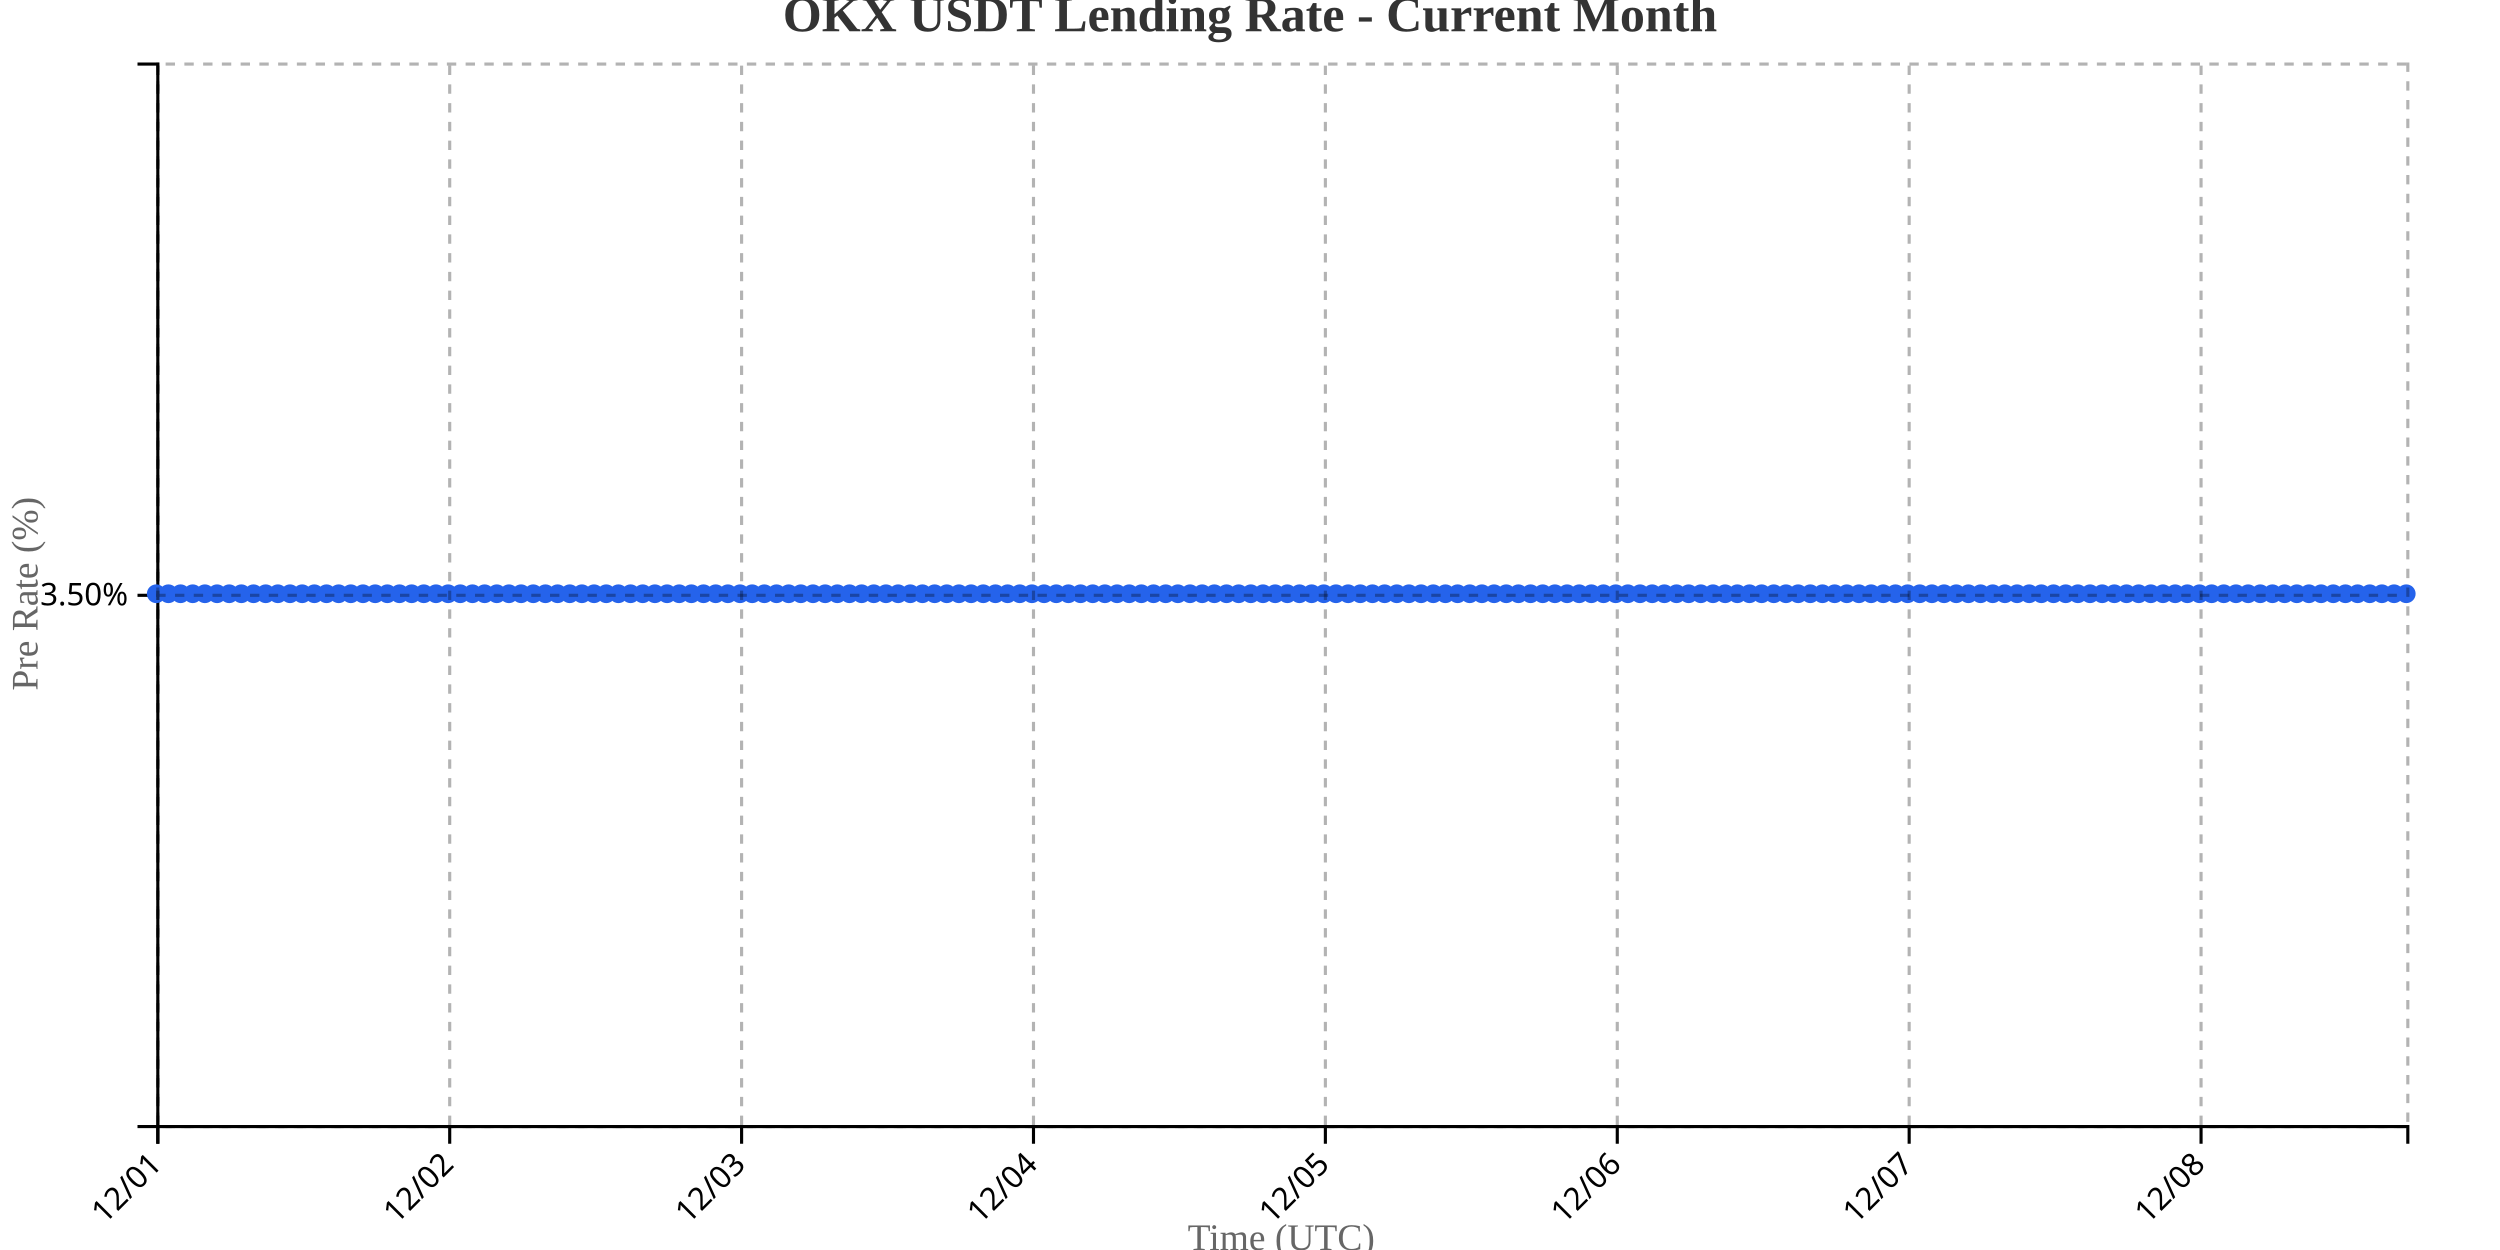
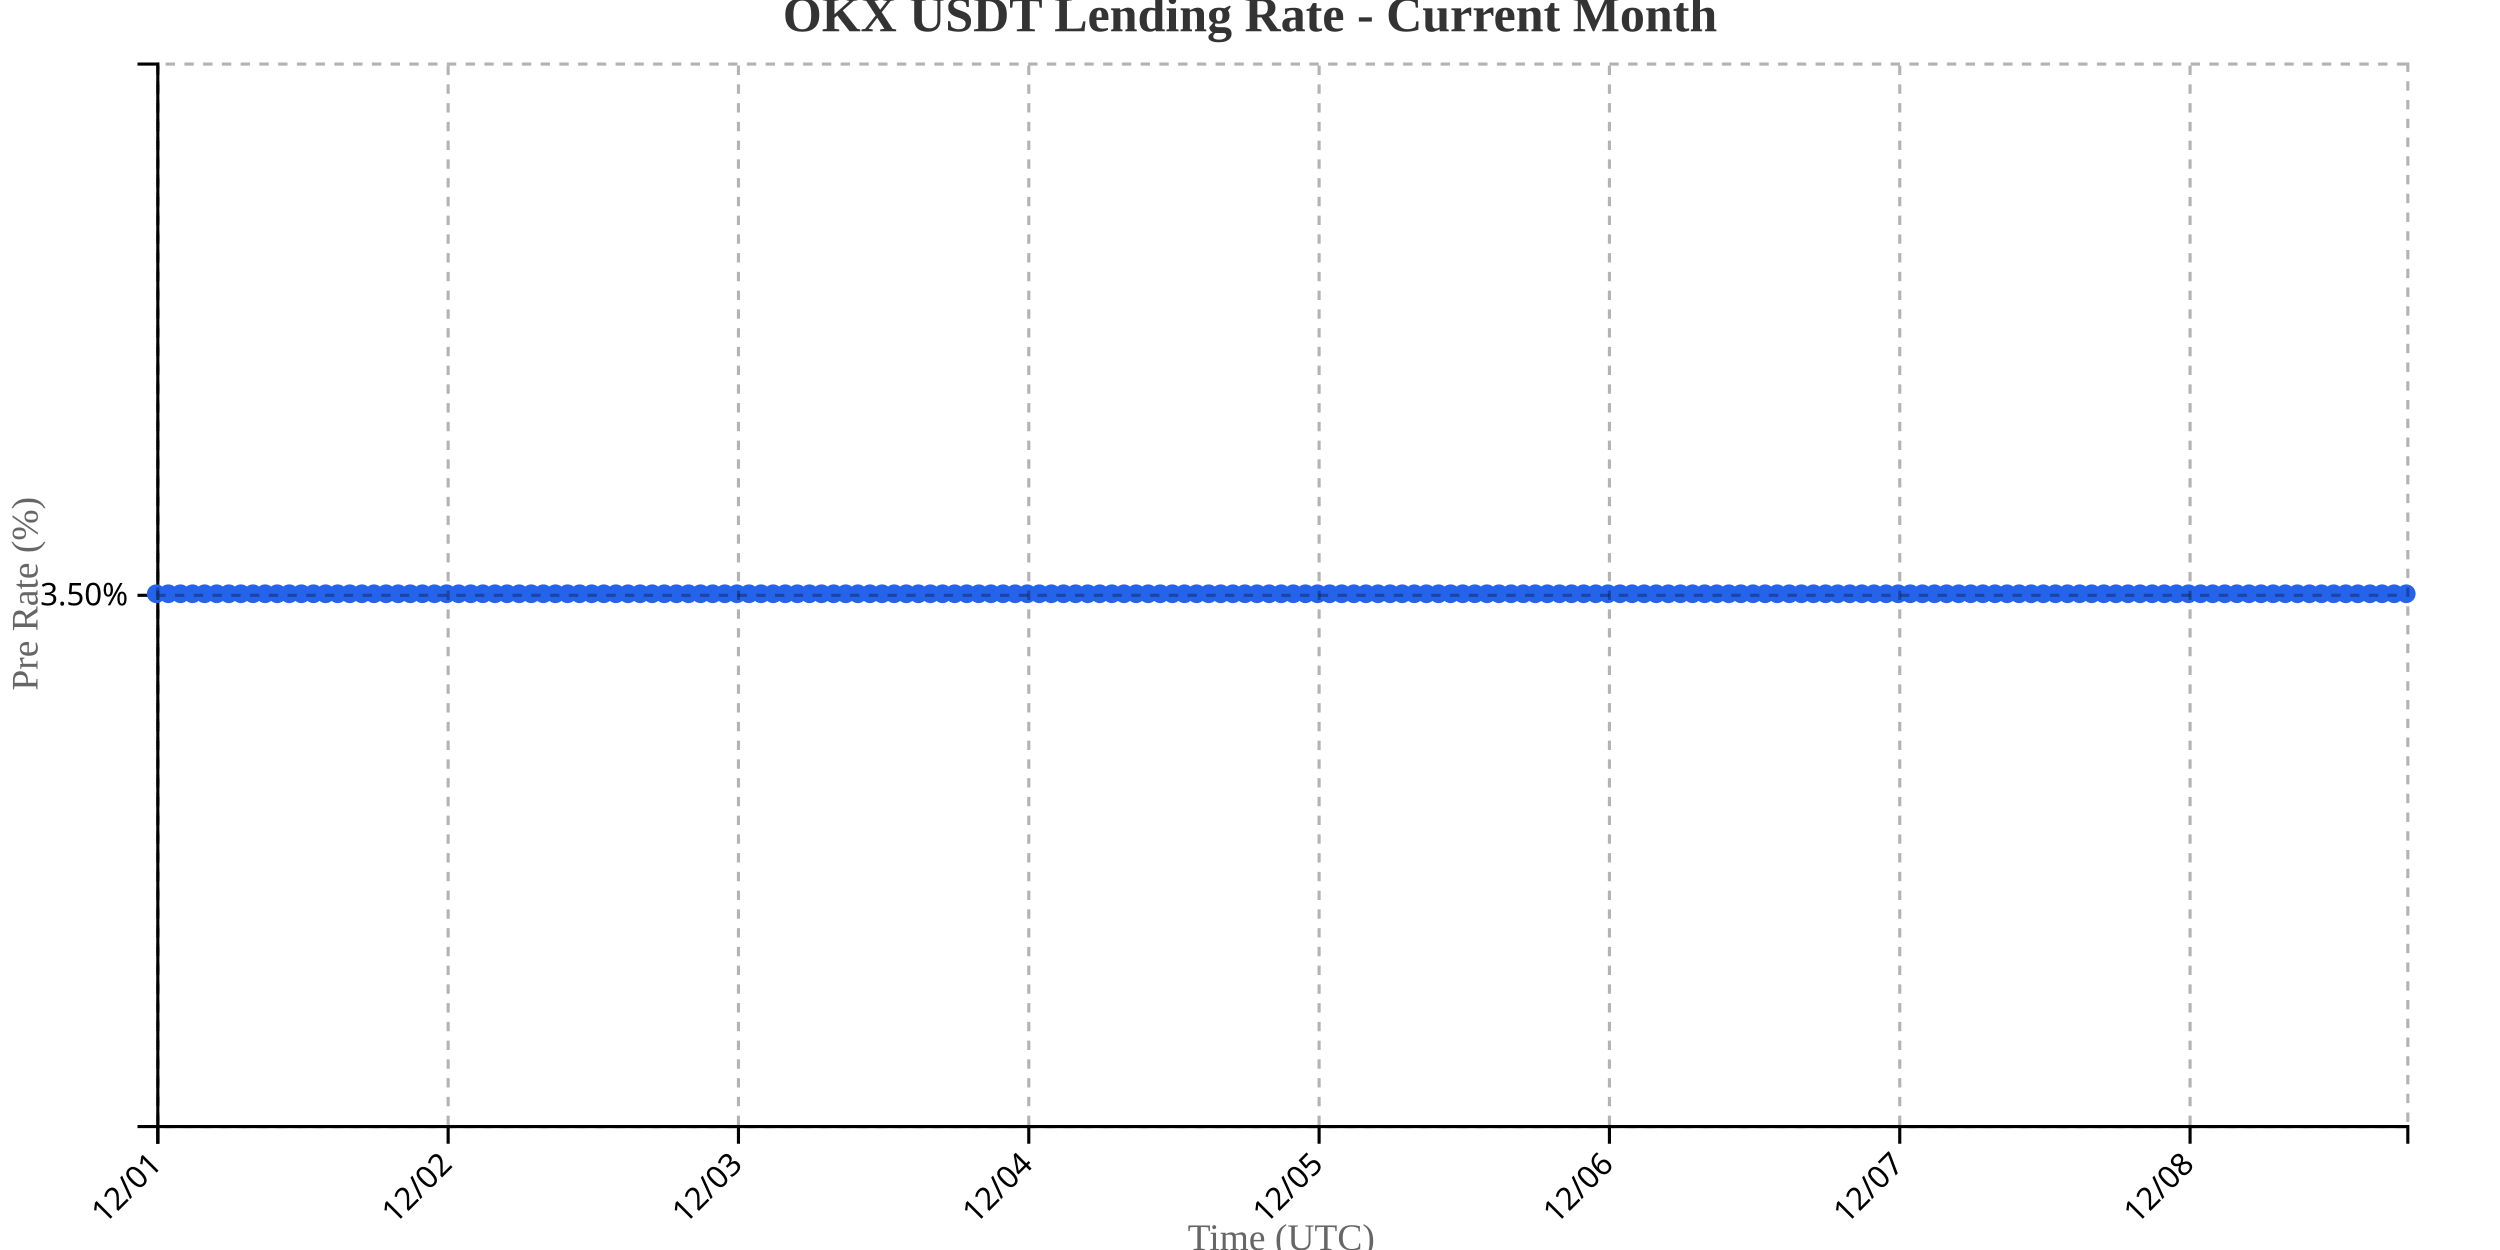
<svg xmlns="http://www.w3.org/2000/svg" width="800" height="400">
  <g transform="translate(50,20)">
    <g transform="translate(0,340)" fill="none" font-size="10" font-family="sans-serif" text-anchor="middle">
      <path class="domain" stroke="currentColor" d="M0.5,6V0.5H720.5V6" />
      <g class="tick" opacity="1" transform="translate(0.5,0)">
        <line stroke="currentColor" y2="6" />
        <text fill="currentColor" y="9" dy=".15em" style="text-anchor: end;" dx="-.8em" transform="rotate(-45)">12/01</text>
      </g>
-       <g class="tick" opacity="1" transform="translate(93.90541,0)">
+       <g class="tick" opacity="1" transform="translate(93.40323,0)">
        <line stroke="currentColor" y2="6" />
        <text fill="currentColor" y="9" dy=".15em" style="text-anchor: end;" dx="-.8em" transform="rotate(-45)">12/02</text>
      </g>
-       <g class="tick" opacity="1" transform="translate(187.3108,0)">
+       <g class="tick" opacity="1" transform="translate(186.3065,0)">
        <line stroke="currentColor" y2="6" />
        <text fill="currentColor" y="9" dy=".15em" style="text-anchor: end;" dx="-.8em" transform="rotate(-45)">12/03</text>
      </g>
-       <g class="tick" opacity="1" transform="translate(280.7162,0)">
+       <g class="tick" opacity="1" transform="translate(279.2097,0)">
        <line stroke="currentColor" y2="6" />
        <text fill="currentColor" y="9" dy=".15em" style="text-anchor: end;" dx="-.8em" transform="rotate(-45)">12/04</text>
      </g>
-       <g class="tick" opacity="1" transform="translate(374.1216,0)">
+       <g class="tick" opacity="1" transform="translate(372.1129,0)">
        <line stroke="currentColor" y2="6" />
        <text fill="currentColor" y="9" dy=".15em" style="text-anchor: end;" dx="-.8em" transform="rotate(-45)">12/05</text>
      </g>
-       <g class="tick" opacity="1" transform="translate(467.527,0)">
+       <g class="tick" opacity="1" transform="translate(465.0161,0)">
        <line stroke="currentColor" y2="6" />
        <text fill="currentColor" y="9" dy=".15em" style="text-anchor: end;" dx="-.8em" transform="rotate(-45)">12/06</text>
      </g>
-       <g class="tick" opacity="1" transform="translate(560.9324,0)">
+       <g class="tick" opacity="1" transform="translate(557.9194,0)">
        <line stroke="currentColor" y2="6" />
        <text fill="currentColor" y="9" dy=".15em" style="text-anchor: end;" dx="-.8em" transform="rotate(-45)">12/07</text>
      </g>
-       <g class="tick" opacity="1" transform="translate(654.3378,0)">
+       <g class="tick" opacity="1" transform="translate(650.8226,0)">
        <line stroke="currentColor" y2="6" />
        <text fill="currentColor" y="9" dy=".15em" style="text-anchor: end;" dx="-.8em" transform="rotate(-45)">12/08</text>
      </g>
    </g>
    <g fill="none" font-size="10" font-family="sans-serif" text-anchor="end">
      <path class="domain" stroke="currentColor" d="M-6,340.5H0.5V0.5H-6" />
      <g class="tick" opacity="1" transform="translate(0,170.5)">
        <line stroke="currentColor" x2="-6" />
        <text fill="currentColor" x="-9" dy="0.32em">3.50%</text>
      </g>
    </g>
    <text transform="rotate(-90)" y="-50" x="-170" dy="1em" style="text-anchor: middle; font-size: 12px; fill: #666;">Pre Rate (%)</text>
    <text transform="translate(360, 380)" style="text-anchor: middle; font-size: 12px; fill: #666;">Time (UTC)</text>
-     <path fill="none" stroke="#2563eb" stroke-width="2" d="M0,170C1.297,170,2.595,170,3.892,170C5.189,170,6.486,170,7.784,170C9.081,170,10.378,170,11.676,170C12.973,170,14.27,170,15.568,170C16.865,170,18.162,170,19.459,170C20.757,170,22.054,170,23.351,170C24.649,170,25.946,170,27.243,170C28.541,170,29.838,170,31.135,170C32.432,170,33.73,170,35.027,170C36.324,170,37.622,170,38.919,170C40.216,170,41.514,170,42.811,170C44.108,170,45.405,170,46.703,170C48,170,49.297,170,50.595,170C51.892,170,53.189,170,54.486,170C55.784,170,57.081,170,58.378,170C59.676,170,60.973,170,62.27,170C63.568,170,64.865,170,66.162,170C67.459,170,68.757,170,70.054,170C71.351,170,72.649,170,73.946,170C75.243,170,76.541,170,77.838,170C79.135,170,80.432,170,81.73,170C83.027,170,84.324,170,85.622,170C86.919,170,88.216,170,89.514,170C90.811,170,92.108,170,93.405,170C94.703,170,96,170,97.297,170C98.595,170,99.892,170,101.189,170C102.486,170,103.784,170,105.081,170C106.378,170,107.676,170,108.973,170C110.27,170,111.568,170,112.865,170C114.162,170,115.459,170,116.757,170C118.054,170,119.351,170,120.649,170C121.946,170,123.243,170,124.541,170C125.838,170,127.135,170,128.432,170C129.73,170,131.027,170,132.324,170C133.622,170,134.919,170,136.216,170C137.514,170,138.811,170,140.108,170C141.405,170,142.703,170,144,170C145.297,170,146.595,170,147.892,170C149.189,170,150.486,170,151.784,170C153.081,170,154.378,170,155.676,170C156.973,170,158.27,170,159.568,170C160.865,170,162.162,170,163.459,170C164.757,170,166.054,170,167.351,170C168.649,170,169.946,170,171.243,170C172.541,170,173.838,170,175.135,170C176.432,170,177.73,170,179.027,170C180.324,170,181.622,170,182.919,170C184.216,170,185.514,170,186.811,170C188.108,170,189.405,170,190.703,170C192,170,193.297,170,194.595,170C195.892,170,197.189,170,198.486,170C199.784,170,201.081,170,202.378,170C203.676,170,204.973,170,206.27,170C207.568,170,208.865,170,210.162,170C211.459,170,212.757,170,214.054,170C215.351,170,216.649,170,217.946,170C219.243,170,220.541,170,221.838,170C223.135,170,224.432,170,225.73,170C227.027,170,228.324,170,229.622,170C230.919,170,232.216,170,233.514,170C234.811,170,236.108,170,237.405,170C238.703,170,240,170,241.297,170C242.595,170,243.892,170,245.189,170C246.486,170,247.784,170,249.081,170C250.378,170,251.676,170,252.973,170C254.27,170,255.568,170,256.865,170C258.162,170,259.459,170,260.757,170C262.054,170,263.351,170,264.649,170C265.946,170,267.243,170,268.541,170C269.838,170,271.135,170,272.432,170C273.73,170,275.027,170,276.324,170C277.622,170,278.919,170,280.216,170C281.514,170,282.811,170,284.108,170C285.405,170,286.703,170,288,170C289.297,170,290.595,170,291.892,170C293.189,170,294.486,170,295.784,170C297.081,170,298.378,170,299.676,170C300.973,170,302.27,170,303.568,170C304.865,170,306.162,170,307.459,170C308.757,170,310.054,170,311.351,170C312.649,170,313.946,170,315.243,170C316.541,170,317.838,170,319.135,170C320.432,170,321.73,170,323.027,170C324.324,170,325.622,170,326.919,170C328.216,170,329.514,170,330.811,170C332.108,170,333.405,170,334.703,170C336,170,337.297,170,338.595,170C339.892,170,341.189,170,342.486,170C343.784,170,345.081,170,346.378,170C347.676,170,348.973,170,350.27,170C351.568,170,352.865,170,354.162,170C355.459,170,356.757,170,358.054,170C359.351,170,360.649,170,361.946,170C363.243,170,364.541,170,365.838,170C367.135,170,368.432,170,369.73,170C371.027,170,372.324,170,373.622,170C374.919,170,376.216,170,377.514,170C378.811,170,380.108,170,381.405,170C382.703,170,384,170,385.297,170C386.595,170,387.892,170,389.189,170C390.486,170,391.784,170,393.081,170C394.378,170,395.676,170,396.973,170C398.27,170,399.568,170,400.865,170C402.162,170,403.459,170,404.757,170C406.054,170,407.351,170,408.649,170C409.946,170,411.243,170,412.541,170C413.838,170,415.135,170,416.432,170C417.73,170,419.027,170,420.324,170C421.622,170,422.919,170,424.216,170C425.514,170,426.811,170,428.108,170C429.405,170,430.703,170,432,170C433.297,170,434.595,170,435.892,170C437.189,170,438.486,170,439.784,170C441.081,170,442.378,170,443.676,170C444.973,170,446.27,170,447.568,170C448.865,170,450.162,170,451.459,170C452.757,170,454.054,170,455.351,170C456.649,170,457.946,170,459.243,170C460.541,170,461.838,170,463.135,170C464.432,170,465.73,170,467.027,170C468.324,170,469.622,170,470.919,170C472.216,170,473.514,170,474.811,170C476.108,170,477.405,170,478.703,170C480,170,481.297,170,482.595,170C483.892,170,485.189,170,486.486,170C487.784,170,489.081,170,490.378,170C491.676,170,492.973,170,494.27,170C495.568,170,496.865,170,498.162,170C499.459,170,500.757,170,502.054,170C503.351,170,504.649,170,505.946,170C507.243,170,508.541,170,509.838,170C511.135,170,512.432,170,513.73,170C515.027,170,516.324,170,517.622,170C518.919,170,520.216,170,521.514,170C522.811,170,524.108,170,525.405,170C526.703,170,528,170,529.297,170C530.595,170,531.892,170,533.189,170C534.486,170,535.784,170,537.081,170C538.378,170,539.676,170,540.973,170C542.27,170,543.568,170,544.865,170C546.162,170,547.459,170,548.757,170C550.054,170,551.351,170,552.649,170C553.946,170,555.243,170,556.541,170C557.838,170,559.135,170,560.432,170C561.73,170,563.027,170,564.324,170C565.622,170,566.919,170,568.216,170C569.514,170,570.811,170,572.108,170C573.405,170,574.703,170,576,170C577.297,170,578.595,170,579.892,170C581.189,170,582.486,170,583.784,170C585.081,170,586.378,170,587.676,170C588.973,170,590.27,170,591.568,170C592.865,170,594.162,170,595.459,170C596.757,170,598.054,170,599.351,170C600.649,170,601.946,170,603.243,170C604.541,170,605.838,170,607.135,170C608.432,170,609.73,170,611.027,170C612.324,170,613.622,170,614.919,170C616.216,170,617.514,170,618.811,170C620.108,170,621.405,170,622.703,170C624,170,625.297,170,626.595,170C627.892,170,629.189,170,630.486,170C631.784,170,633.081,170,634.378,170C635.676,170,636.973,170,638.27,170C639.568,170,640.865,170,642.162,170C643.459,170,644.757,170,646.054,170C647.351,170,648.649,170,649.946,170C651.243,170,652.541,170,653.838,170C655.135,170,656.432,170,657.73,170C659.027,170,660.324,170,661.622,170C662.919,170,664.216,170,665.514,170C666.811,170,668.108,170,669.405,170C670.703,170,672,170,673.297,170C674.595,170,675.892,170,677.189,170C678.486,170,679.784,170,681.081,170C682.378,170,683.676,170,684.973,170C686.27,170,687.568,170,688.865,170C690.162,170,691.459,170,692.757,170C694.054,170,695.351,170,696.649,170C697.946,170,699.243,170,700.541,170C701.838,170,703.135,170,704.432,170C705.73,170,707.027,170,708.324,170C709.622,170,710.919,170,712.216,170C713.514,170,714.811,170,716.108,170C717.405,170,718.703,170,720,170" />
+     <path fill="none" stroke="#2563eb" stroke-width="2" d="M0,170C1.29,170,2.581,170,3.871,170C5.161,170,6.452,170,7.742,170C9.032,170,10.323,170,11.613,170C12.903,170,14.194,170,15.484,170C16.774,170,18.065,170,19.355,170C20.645,170,21.935,170,23.226,170C24.516,170,25.806,170,27.097,170C28.387,170,29.677,170,30.968,170C32.258,170,33.548,170,34.839,170C36.129,170,37.419,170,38.71,170C40,170,41.29,170,42.581,170C43.871,170,45.161,170,46.452,170C47.742,170,49.032,170,50.323,170C51.613,170,52.903,170,54.194,170C55.484,170,56.774,170,58.065,170C59.355,170,60.645,170,61.935,170C63.226,170,64.516,170,65.806,170C67.097,170,68.387,170,69.677,170C70.968,170,72.258,170,73.548,170C74.839,170,76.129,170,77.419,170C78.71,170,80,170,81.29,170C82.581,170,83.871,170,85.161,170C86.452,170,87.742,170,89.032,170C90.323,170,91.613,170,92.903,170C94.194,170,95.484,170,96.774,170C98.065,170,99.355,170,100.645,170C101.935,170,103.226,170,104.516,170C105.806,170,107.097,170,108.387,170C109.677,170,110.968,170,112.258,170C113.548,170,114.839,170,116.129,170C117.419,170,118.71,170,120,170C121.29,170,122.581,170,123.871,170C125.161,170,126.452,170,127.742,170C129.032,170,130.323,170,131.613,170C132.903,170,134.194,170,135.484,170C136.774,170,138.065,170,139.355,170C140.645,170,141.935,170,143.226,170C144.516,170,145.806,170,147.097,170C148.387,170,149.677,170,150.968,170C152.258,170,153.548,170,154.839,170C156.129,170,157.419,170,158.71,170C160,170,161.29,170,162.581,170C163.871,170,165.161,170,166.452,170C167.742,170,169.032,170,170.323,170C171.613,170,172.903,170,174.194,170C175.484,170,176.774,170,178.065,170C179.355,170,180.645,170,181.935,170C183.226,170,184.516,170,185.806,170C187.097,170,188.387,170,189.677,170C190.968,170,192.258,170,193.548,170C194.839,170,196.129,170,197.419,170C198.71,170,200,170,201.29,170C202.581,170,203.871,170,205.161,170C206.452,170,207.742,170,209.032,170C210.323,170,211.613,170,212.903,170C214.194,170,215.484,170,216.774,170C218.065,170,219.355,170,220.645,170C221.935,170,223.226,170,224.516,170C225.806,170,227.097,170,228.387,170C229.677,170,230.968,170,232.258,170C233.548,170,234.839,170,236.129,170C237.419,170,238.71,170,240,170C241.29,170,242.581,170,243.871,170C245.161,170,246.452,170,247.742,170C249.032,170,250.323,170,251.613,170C252.903,170,254.194,170,255.484,170C256.774,170,258.065,170,259.355,170C260.645,170,261.935,170,263.226,170C264.516,170,265.806,170,267.097,170C268.387,170,269.677,170,270.968,170C272.258,170,273.548,170,274.839,170C276.129,170,277.419,170,278.71,170C280,170,281.29,170,282.581,170C283.871,170,285.161,170,286.452,170C287.742,170,289.032,170,290.323,170C291.613,170,292.903,170,294.194,170C295.484,170,296.774,170,298.065,170C299.355,170,300.645,170,301.935,170C303.226,170,304.516,170,305.806,170C307.097,170,308.387,170,309.677,170C310.968,170,312.258,170,313.548,170C314.839,170,316.129,170,317.419,170C318.71,170,320,170,321.29,170C322.581,170,323.871,170,325.161,170C326.452,170,327.742,170,329.032,170C330.323,170,331.613,170,332.903,170C334.194,170,335.484,170,336.774,170C338.065,170,339.355,170,340.645,170C341.935,170,343.226,170,344.516,170C345.806,170,347.097,170,348.387,170C349.677,170,350.968,170,352.258,170C353.548,170,354.839,170,356.129,170C357.419,170,358.71,170,360,170C361.29,170,362.581,170,363.871,170C365.161,170,366.452,170,367.742,170C369.032,170,370.323,170,371.613,170C372.903,170,374.194,170,375.484,170C376.774,170,378.065,170,379.355,170C380.645,170,381.935,170,383.226,170C384.516,170,385.806,170,387.097,170C388.387,170,389.677,170,390.968,170C392.258,170,393.548,170,394.839,170C396.129,170,397.419,170,398.71,170C400,170,401.29,170,402.581,170C403.871,170,405.161,170,406.452,170C407.742,170,409.032,170,410.323,170C411.613,170,412.903,170,414.194,170C415.484,170,416.774,170,418.065,170C419.355,170,420.645,170,421.935,170C423.226,170,424.516,170,425.806,170C427.097,170,428.387,170,429.677,170C430.968,170,432.258,170,433.548,170C434.839,170,436.129,170,437.419,170C438.71,170,440,170,441.29,170C442.581,170,443.871,170,445.161,170C446.452,170,447.742,170,449.032,170C450.323,170,451.613,170,452.903,170C454.194,170,455.484,170,456.774,170C458.065,170,459.355,170,460.645,170C461.935,170,463.226,170,464.516,170C465.806,170,467.097,170,468.387,170C469.677,170,470.968,170,472.258,170C473.548,170,474.839,170,476.129,170C477.419,170,478.71,170,480,170C481.29,170,482.581,170,483.871,170C485.161,170,486.452,170,487.742,170C489.032,170,490.323,170,491.613,170C492.903,170,494.194,170,495.484,170C496.774,170,498.065,170,499.355,170C500.645,170,501.935,170,503.226,170C504.516,170,505.806,170,507.097,170C508.387,170,509.677,170,510.968,170C512.258,170,513.548,170,514.839,170C516.129,170,517.419,170,518.71,170C520,170,521.29,170,522.581,170C523.871,170,525.161,170,526.452,170C527.742,170,529.032,170,530.323,170C531.613,170,532.903,170,534.194,170C535.484,170,536.774,170,538.065,170C539.355,170,540.645,170,541.935,170C543.226,170,544.516,170,545.806,170C547.097,170,548.387,170,549.677,170C550.968,170,552.258,170,553.548,170C554.839,170,556.129,170,557.419,170C558.71,170,560,170,561.29,170C562.581,170,563.871,170,565.161,170C566.452,170,567.742,170,569.032,170C570.323,170,571.613,170,572.903,170C574.194,170,575.484,170,576.774,170C578.065,170,579.355,170,580.645,170C581.935,170,583.226,170,584.516,170C585.806,170,587.097,170,588.387,170C589.677,170,590.968,170,592.258,170C593.548,170,594.839,170,596.129,170C597.419,170,598.71,170,600,170C601.29,170,602.581,170,603.871,170C605.161,170,606.452,170,607.742,170C609.032,170,610.323,170,611.613,170C612.903,170,614.194,170,615.484,170C616.774,170,618.065,170,619.355,170C620.645,170,621.935,170,623.226,170C624.516,170,625.806,170,627.097,170C628.387,170,629.677,170,630.968,170C632.258,170,633.548,170,634.839,170C636.129,170,637.419,170,638.71,170C640,170,641.29,170,642.581,170C643.871,170,645.161,170,646.452,170C647.742,170,649.032,170,650.323,170C651.613,170,652.903,170,654.194,170C655.484,170,656.774,170,658.065,170C659.355,170,660.645,170,661.935,170C663.226,170,664.516,170,665.806,170C667.097,170,668.387,170,669.677,170C670.968,170,672.258,170,673.548,170C674.839,170,676.129,170,677.419,170C678.71,170,680,170,681.29,170C682.581,170,683.871,170,685.161,170C686.452,170,687.742,170,689.032,170C690.323,170,691.613,170,692.903,170C694.194,170,695.484,170,696.774,170C698.065,170,699.355,170,700.645,170C701.935,170,703.226,170,704.516,170C705.806,170,707.097,170,708.387,170C709.677,170,710.968,170,712.258,170C713.548,170,714.839,170,716.129,170C717.419,170,718.71,170,720,170" />
    <circle class="dot" cx="0" cy="170" r="3" fill="#2563eb" />
-     <circle class="dot" cx="3.892" cy="170" r="3" fill="#2563eb" />
-     <circle class="dot" cx="7.784" cy="170" r="3" fill="#2563eb" />
-     <circle class="dot" cx="11.676" cy="170" r="3" fill="#2563eb" />
-     <circle class="dot" cx="15.568" cy="170" r="3" fill="#2563eb" />
-     <circle class="dot" cx="19.459" cy="170" r="3" fill="#2563eb" />
-     <circle class="dot" cx="23.351" cy="170" r="3" fill="#2563eb" />
-     <circle class="dot" cx="27.243" cy="170" r="3" fill="#2563eb" />
-     <circle class="dot" cx="31.135" cy="170" r="3" fill="#2563eb" />
-     <circle class="dot" cx="35.027" cy="170" r="3" fill="#2563eb" />
-     <circle class="dot" cx="38.919" cy="170" r="3" fill="#2563eb" />
-     <circle class="dot" cx="42.811" cy="170" r="3" fill="#2563eb" />
-     <circle class="dot" cx="46.703" cy="170" r="3" fill="#2563eb" />
-     <circle class="dot" cx="50.595" cy="170" r="3" fill="#2563eb" />
-     <circle class="dot" cx="54.486" cy="170" r="3" fill="#2563eb" />
-     <circle class="dot" cx="58.378" cy="170" r="3" fill="#2563eb" />
-     <circle class="dot" cx="62.27" cy="170" r="3" fill="#2563eb" />
-     <circle class="dot" cx="66.162" cy="170" r="3" fill="#2563eb" />
-     <circle class="dot" cx="70.054" cy="170" r="3" fill="#2563eb" />
-     <circle class="dot" cx="73.946" cy="170" r="3" fill="#2563eb" />
-     <circle class="dot" cx="77.838" cy="170" r="3" fill="#2563eb" />
-     <circle class="dot" cx="81.73" cy="170" r="3" fill="#2563eb" />
-     <circle class="dot" cx="85.622" cy="170" r="3" fill="#2563eb" />
-     <circle class="dot" cx="89.514" cy="170" r="3" fill="#2563eb" />
-     <circle class="dot" cx="93.405" cy="170" r="3" fill="#2563eb" />
-     <circle class="dot" cx="97.297" cy="170" r="3" fill="#2563eb" />
-     <circle class="dot" cx="101.189" cy="170" r="3" fill="#2563eb" />
-     <circle class="dot" cx="105.081" cy="170" r="3" fill="#2563eb" />
-     <circle class="dot" cx="108.973" cy="170" r="3" fill="#2563eb" />
-     <circle class="dot" cx="112.865" cy="170" r="3" fill="#2563eb" />
-     <circle class="dot" cx="116.757" cy="170" r="3" fill="#2563eb" />
-     <circle class="dot" cx="120.649" cy="170" r="3" fill="#2563eb" />
-     <circle class="dot" cx="124.541" cy="170" r="3" fill="#2563eb" />
-     <circle class="dot" cx="128.432" cy="170" r="3" fill="#2563eb" />
-     <circle class="dot" cx="132.324" cy="170" r="3" fill="#2563eb" />
-     <circle class="dot" cx="136.216" cy="170" r="3" fill="#2563eb" />
-     <circle class="dot" cx="140.108" cy="170" r="3" fill="#2563eb" />
-     <circle class="dot" cx="144" cy="170" r="3" fill="#2563eb" />
-     <circle class="dot" cx="147.892" cy="170" r="3" fill="#2563eb" />
-     <circle class="dot" cx="151.784" cy="170" r="3" fill="#2563eb" />
-     <circle class="dot" cx="155.676" cy="170" r="3" fill="#2563eb" />
-     <circle class="dot" cx="159.568" cy="170" r="3" fill="#2563eb" />
-     <circle class="dot" cx="163.459" cy="170" r="3" fill="#2563eb" />
-     <circle class="dot" cx="167.351" cy="170" r="3" fill="#2563eb" />
-     <circle class="dot" cx="171.243" cy="170" r="3" fill="#2563eb" />
-     <circle class="dot" cx="175.135" cy="170" r="3" fill="#2563eb" />
-     <circle class="dot" cx="179.027" cy="170" r="3" fill="#2563eb" />
-     <circle class="dot" cx="182.919" cy="170" r="3" fill="#2563eb" />
-     <circle class="dot" cx="186.811" cy="170" r="3" fill="#2563eb" />
-     <circle class="dot" cx="190.703" cy="170" r="3" fill="#2563eb" />
-     <circle class="dot" cx="194.595" cy="170" r="3" fill="#2563eb" />
-     <circle class="dot" cx="198.486" cy="170" r="3" fill="#2563eb" />
-     <circle class="dot" cx="202.378" cy="170" r="3" fill="#2563eb" />
-     <circle class="dot" cx="206.27" cy="170" r="3" fill="#2563eb" />
-     <circle class="dot" cx="210.162" cy="170" r="3" fill="#2563eb" />
-     <circle class="dot" cx="214.054" cy="170" r="3" fill="#2563eb" />
-     <circle class="dot" cx="217.946" cy="170" r="3" fill="#2563eb" />
-     <circle class="dot" cx="221.838" cy="170" r="3" fill="#2563eb" />
-     <circle class="dot" cx="225.73" cy="170" r="3" fill="#2563eb" />
-     <circle class="dot" cx="229.622" cy="170" r="3" fill="#2563eb" />
-     <circle class="dot" cx="233.514" cy="170" r="3" fill="#2563eb" />
-     <circle class="dot" cx="237.405" cy="170" r="3" fill="#2563eb" />
-     <circle class="dot" cx="241.297" cy="170" r="3" fill="#2563eb" />
-     <circle class="dot" cx="245.189" cy="170" r="3" fill="#2563eb" />
-     <circle class="dot" cx="249.081" cy="170" r="3" fill="#2563eb" />
-     <circle class="dot" cx="252.973" cy="170" r="3" fill="#2563eb" />
-     <circle class="dot" cx="256.865" cy="170" r="3" fill="#2563eb" />
-     <circle class="dot" cx="260.757" cy="170" r="3" fill="#2563eb" />
-     <circle class="dot" cx="264.649" cy="170" r="3" fill="#2563eb" />
-     <circle class="dot" cx="268.541" cy="170" r="3" fill="#2563eb" />
-     <circle class="dot" cx="272.432" cy="170" r="3" fill="#2563eb" />
-     <circle class="dot" cx="276.324" cy="170" r="3" fill="#2563eb" />
-     <circle class="dot" cx="280.216" cy="170" r="3" fill="#2563eb" />
-     <circle class="dot" cx="284.108" cy="170" r="3" fill="#2563eb" />
-     <circle class="dot" cx="288" cy="170" r="3" fill="#2563eb" />
-     <circle class="dot" cx="291.892" cy="170" r="3" fill="#2563eb" />
-     <circle class="dot" cx="295.784" cy="170" r="3" fill="#2563eb" />
-     <circle class="dot" cx="299.676" cy="170" r="3" fill="#2563eb" />
-     <circle class="dot" cx="303.568" cy="170" r="3" fill="#2563eb" />
-     <circle class="dot" cx="307.459" cy="170" r="3" fill="#2563eb" />
-     <circle class="dot" cx="311.351" cy="170" r="3" fill="#2563eb" />
-     <circle class="dot" cx="315.243" cy="170" r="3" fill="#2563eb" />
-     <circle class="dot" cx="319.135" cy="170" r="3" fill="#2563eb" />
-     <circle class="dot" cx="323.027" cy="170" r="3" fill="#2563eb" />
-     <circle class="dot" cx="326.919" cy="170" r="3" fill="#2563eb" />
-     <circle class="dot" cx="330.811" cy="170" r="3" fill="#2563eb" />
-     <circle class="dot" cx="334.703" cy="170" r="3" fill="#2563eb" />
-     <circle class="dot" cx="338.595" cy="170" r="3" fill="#2563eb" />
-     <circle class="dot" cx="342.486" cy="170" r="3" fill="#2563eb" />
-     <circle class="dot" cx="346.378" cy="170" r="3" fill="#2563eb" />
-     <circle class="dot" cx="350.27" cy="170" r="3" fill="#2563eb" />
-     <circle class="dot" cx="354.162" cy="170" r="3" fill="#2563eb" />
-     <circle class="dot" cx="358.054" cy="170" r="3" fill="#2563eb" />
-     <circle class="dot" cx="361.946" cy="170" r="3" fill="#2563eb" />
-     <circle class="dot" cx="365.838" cy="170" r="3" fill="#2563eb" />
-     <circle class="dot" cx="369.73" cy="170" r="3" fill="#2563eb" />
-     <circle class="dot" cx="373.622" cy="170" r="3" fill="#2563eb" />
-     <circle class="dot" cx="377.514" cy="170" r="3" fill="#2563eb" />
-     <circle class="dot" cx="381.405" cy="170" r="3" fill="#2563eb" />
-     <circle class="dot" cx="385.297" cy="170" r="3" fill="#2563eb" />
-     <circle class="dot" cx="389.189" cy="170" r="3" fill="#2563eb" />
-     <circle class="dot" cx="393.081" cy="170" r="3" fill="#2563eb" />
-     <circle class="dot" cx="396.973" cy="170" r="3" fill="#2563eb" />
-     <circle class="dot" cx="400.865" cy="170" r="3" fill="#2563eb" />
-     <circle class="dot" cx="404.757" cy="170" r="3" fill="#2563eb" />
-     <circle class="dot" cx="408.649" cy="170" r="3" fill="#2563eb" />
-     <circle class="dot" cx="412.541" cy="170" r="3" fill="#2563eb" />
-     <circle class="dot" cx="416.432" cy="170" r="3" fill="#2563eb" />
-     <circle class="dot" cx="420.324" cy="170" r="3" fill="#2563eb" />
-     <circle class="dot" cx="424.216" cy="170" r="3" fill="#2563eb" />
-     <circle class="dot" cx="428.108" cy="170" r="3" fill="#2563eb" />
-     <circle class="dot" cx="432" cy="170" r="3" fill="#2563eb" />
-     <circle class="dot" cx="435.892" cy="170" r="3" fill="#2563eb" />
-     <circle class="dot" cx="439.784" cy="170" r="3" fill="#2563eb" />
-     <circle class="dot" cx="443.676" cy="170" r="3" fill="#2563eb" />
-     <circle class="dot" cx="447.568" cy="170" r="3" fill="#2563eb" />
-     <circle class="dot" cx="451.459" cy="170" r="3" fill="#2563eb" />
-     <circle class="dot" cx="455.351" cy="170" r="3" fill="#2563eb" />
-     <circle class="dot" cx="459.243" cy="170" r="3" fill="#2563eb" />
-     <circle class="dot" cx="463.135" cy="170" r="3" fill="#2563eb" />
-     <circle class="dot" cx="467.027" cy="170" r="3" fill="#2563eb" />
-     <circle class="dot" cx="470.919" cy="170" r="3" fill="#2563eb" />
-     <circle class="dot" cx="474.811" cy="170" r="3" fill="#2563eb" />
-     <circle class="dot" cx="478.703" cy="170" r="3" fill="#2563eb" />
-     <circle class="dot" cx="482.595" cy="170" r="3" fill="#2563eb" />
-     <circle class="dot" cx="486.486" cy="170" r="3" fill="#2563eb" />
-     <circle class="dot" cx="490.378" cy="170" r="3" fill="#2563eb" />
-     <circle class="dot" cx="494.27" cy="170" r="3" fill="#2563eb" />
-     <circle class="dot" cx="498.162" cy="170" r="3" fill="#2563eb" />
-     <circle class="dot" cx="502.054" cy="170" r="3" fill="#2563eb" />
-     <circle class="dot" cx="505.946" cy="170" r="3" fill="#2563eb" />
-     <circle class="dot" cx="509.838" cy="170" r="3" fill="#2563eb" />
-     <circle class="dot" cx="513.73" cy="170" r="3" fill="#2563eb" />
-     <circle class="dot" cx="517.622" cy="170" r="3" fill="#2563eb" />
-     <circle class="dot" cx="521.514" cy="170" r="3" fill="#2563eb" />
-     <circle class="dot" cx="525.405" cy="170" r="3" fill="#2563eb" />
-     <circle class="dot" cx="529.297" cy="170" r="3" fill="#2563eb" />
-     <circle class="dot" cx="533.189" cy="170" r="3" fill="#2563eb" />
-     <circle class="dot" cx="537.081" cy="170" r="3" fill="#2563eb" />
-     <circle class="dot" cx="540.973" cy="170" r="3" fill="#2563eb" />
-     <circle class="dot" cx="544.865" cy="170" r="3" fill="#2563eb" />
-     <circle class="dot" cx="548.757" cy="170" r="3" fill="#2563eb" />
-     <circle class="dot" cx="552.649" cy="170" r="3" fill="#2563eb" />
-     <circle class="dot" cx="556.541" cy="170" r="3" fill="#2563eb" />
-     <circle class="dot" cx="560.432" cy="170" r="3" fill="#2563eb" />
-     <circle class="dot" cx="564.324" cy="170" r="3" fill="#2563eb" />
-     <circle class="dot" cx="568.216" cy="170" r="3" fill="#2563eb" />
-     <circle class="dot" cx="572.108" cy="170" r="3" fill="#2563eb" />
-     <circle class="dot" cx="576" cy="170" r="3" fill="#2563eb" />
-     <circle class="dot" cx="579.892" cy="170" r="3" fill="#2563eb" />
-     <circle class="dot" cx="583.784" cy="170" r="3" fill="#2563eb" />
-     <circle class="dot" cx="587.676" cy="170" r="3" fill="#2563eb" />
-     <circle class="dot" cx="591.568" cy="170" r="3" fill="#2563eb" />
-     <circle class="dot" cx="595.459" cy="170" r="3" fill="#2563eb" />
-     <circle class="dot" cx="599.351" cy="170" r="3" fill="#2563eb" />
-     <circle class="dot" cx="603.243" cy="170" r="3" fill="#2563eb" />
-     <circle class="dot" cx="607.135" cy="170" r="3" fill="#2563eb" />
-     <circle class="dot" cx="611.027" cy="170" r="3" fill="#2563eb" />
-     <circle class="dot" cx="614.919" cy="170" r="3" fill="#2563eb" />
-     <circle class="dot" cx="618.811" cy="170" r="3" fill="#2563eb" />
-     <circle class="dot" cx="622.703" cy="170" r="3" fill="#2563eb" />
-     <circle class="dot" cx="626.595" cy="170" r="3" fill="#2563eb" />
-     <circle class="dot" cx="630.486" cy="170" r="3" fill="#2563eb" />
-     <circle class="dot" cx="634.378" cy="170" r="3" fill="#2563eb" />
-     <circle class="dot" cx="638.27" cy="170" r="3" fill="#2563eb" />
-     <circle class="dot" cx="642.162" cy="170" r="3" fill="#2563eb" />
-     <circle class="dot" cx="646.054" cy="170" r="3" fill="#2563eb" />
-     <circle class="dot" cx="649.946" cy="170" r="3" fill="#2563eb" />
-     <circle class="dot" cx="653.838" cy="170" r="3" fill="#2563eb" />
-     <circle class="dot" cx="657.73" cy="170" r="3" fill="#2563eb" />
-     <circle class="dot" cx="661.622" cy="170" r="3" fill="#2563eb" />
-     <circle class="dot" cx="665.514" cy="170" r="3" fill="#2563eb" />
-     <circle class="dot" cx="669.405" cy="170" r="3" fill="#2563eb" />
-     <circle class="dot" cx="673.297" cy="170" r="3" fill="#2563eb" />
-     <circle class="dot" cx="677.189" cy="170" r="3" fill="#2563eb" />
-     <circle class="dot" cx="681.081" cy="170" r="3" fill="#2563eb" />
-     <circle class="dot" cx="684.973" cy="170" r="3" fill="#2563eb" />
-     <circle class="dot" cx="688.865" cy="170" r="3" fill="#2563eb" />
-     <circle class="dot" cx="692.757" cy="170" r="3" fill="#2563eb" />
-     <circle class="dot" cx="696.649" cy="170" r="3" fill="#2563eb" />
-     <circle class="dot" cx="700.541" cy="170" r="3" fill="#2563eb" />
-     <circle class="dot" cx="704.432" cy="170" r="3" fill="#2563eb" />
-     <circle class="dot" cx="708.324" cy="170" r="3" fill="#2563eb" />
-     <circle class="dot" cx="712.216" cy="170" r="3" fill="#2563eb" />
-     <circle class="dot" cx="716.108" cy="170" r="3" fill="#2563eb" />
+     <circle class="dot" cx="3.871" cy="170" r="3" fill="#2563eb" />
+     <circle class="dot" cx="7.742" cy="170" r="3" fill="#2563eb" />
+     <circle class="dot" cx="11.613" cy="170" r="3" fill="#2563eb" />
+     <circle class="dot" cx="15.484" cy="170" r="3" fill="#2563eb" />
+     <circle class="dot" cx="19.355" cy="170" r="3" fill="#2563eb" />
+     <circle class="dot" cx="23.226" cy="170" r="3" fill="#2563eb" />
+     <circle class="dot" cx="27.097" cy="170" r="3" fill="#2563eb" />
+     <circle class="dot" cx="30.968" cy="170" r="3" fill="#2563eb" />
+     <circle class="dot" cx="34.839" cy="170" r="3" fill="#2563eb" />
+     <circle class="dot" cx="38.71" cy="170" r="3" fill="#2563eb" />
+     <circle class="dot" cx="42.581" cy="170" r="3" fill="#2563eb" />
+     <circle class="dot" cx="46.452" cy="170" r="3" fill="#2563eb" />
+     <circle class="dot" cx="50.323" cy="170" r="3" fill="#2563eb" />
+     <circle class="dot" cx="54.194" cy="170" r="3" fill="#2563eb" />
+     <circle class="dot" cx="58.065" cy="170" r="3" fill="#2563eb" />
+     <circle class="dot" cx="61.935" cy="170" r="3" fill="#2563eb" />
+     <circle class="dot" cx="65.806" cy="170" r="3" fill="#2563eb" />
+     <circle class="dot" cx="69.677" cy="170" r="3" fill="#2563eb" />
+     <circle class="dot" cx="73.548" cy="170" r="3" fill="#2563eb" />
+     <circle class="dot" cx="77.419" cy="170" r="3" fill="#2563eb" />
+     <circle class="dot" cx="81.29" cy="170" r="3" fill="#2563eb" />
+     <circle class="dot" cx="85.161" cy="170" r="3" fill="#2563eb" />
+     <circle class="dot" cx="89.032" cy="170" r="3" fill="#2563eb" />
+     <circle class="dot" cx="92.903" cy="170" r="3" fill="#2563eb" />
+     <circle class="dot" cx="96.774" cy="170" r="3" fill="#2563eb" />
+     <circle class="dot" cx="100.645" cy="170" r="3" fill="#2563eb" />
+     <circle class="dot" cx="104.516" cy="170" r="3" fill="#2563eb" />
+     <circle class="dot" cx="108.387" cy="170" r="3" fill="#2563eb" />
+     <circle class="dot" cx="112.258" cy="170" r="3" fill="#2563eb" />
+     <circle class="dot" cx="116.129" cy="170" r="3" fill="#2563eb" />
+     <circle class="dot" cx="120" cy="170" r="3" fill="#2563eb" />
+     <circle class="dot" cx="123.871" cy="170" r="3" fill="#2563eb" />
+     <circle class="dot" cx="127.742" cy="170" r="3" fill="#2563eb" />
+     <circle class="dot" cx="131.613" cy="170" r="3" fill="#2563eb" />
+     <circle class="dot" cx="135.484" cy="170" r="3" fill="#2563eb" />
+     <circle class="dot" cx="139.355" cy="170" r="3" fill="#2563eb" />
+     <circle class="dot" cx="143.226" cy="170" r="3" fill="#2563eb" />
+     <circle class="dot" cx="147.097" cy="170" r="3" fill="#2563eb" />
+     <circle class="dot" cx="150.968" cy="170" r="3" fill="#2563eb" />
+     <circle class="dot" cx="154.839" cy="170" r="3" fill="#2563eb" />
+     <circle class="dot" cx="158.71" cy="170" r="3" fill="#2563eb" />
+     <circle class="dot" cx="162.581" cy="170" r="3" fill="#2563eb" />
+     <circle class="dot" cx="166.452" cy="170" r="3" fill="#2563eb" />
+     <circle class="dot" cx="170.323" cy="170" r="3" fill="#2563eb" />
+     <circle class="dot" cx="174.194" cy="170" r="3" fill="#2563eb" />
+     <circle class="dot" cx="178.065" cy="170" r="3" fill="#2563eb" />
+     <circle class="dot" cx="181.935" cy="170" r="3" fill="#2563eb" />
+     <circle class="dot" cx="185.806" cy="170" r="3" fill="#2563eb" />
+     <circle class="dot" cx="189.677" cy="170" r="3" fill="#2563eb" />
+     <circle class="dot" cx="193.548" cy="170" r="3" fill="#2563eb" />
+     <circle class="dot" cx="197.419" cy="170" r="3" fill="#2563eb" />
+     <circle class="dot" cx="201.29" cy="170" r="3" fill="#2563eb" />
+     <circle class="dot" cx="205.161" cy="170" r="3" fill="#2563eb" />
+     <circle class="dot" cx="209.032" cy="170" r="3" fill="#2563eb" />
+     <circle class="dot" cx="212.903" cy="170" r="3" fill="#2563eb" />
+     <circle class="dot" cx="216.774" cy="170" r="3" fill="#2563eb" />
+     <circle class="dot" cx="220.645" cy="170" r="3" fill="#2563eb" />
+     <circle class="dot" cx="224.516" cy="170" r="3" fill="#2563eb" />
+     <circle class="dot" cx="228.387" cy="170" r="3" fill="#2563eb" />
+     <circle class="dot" cx="232.258" cy="170" r="3" fill="#2563eb" />
+     <circle class="dot" cx="236.129" cy="170" r="3" fill="#2563eb" />
+     <circle class="dot" cx="240" cy="170" r="3" fill="#2563eb" />
+     <circle class="dot" cx="243.871" cy="170" r="3" fill="#2563eb" />
+     <circle class="dot" cx="247.742" cy="170" r="3" fill="#2563eb" />
+     <circle class="dot" cx="251.613" cy="170" r="3" fill="#2563eb" />
+     <circle class="dot" cx="255.484" cy="170" r="3" fill="#2563eb" />
+     <circle class="dot" cx="259.355" cy="170" r="3" fill="#2563eb" />
+     <circle class="dot" cx="263.226" cy="170" r="3" fill="#2563eb" />
+     <circle class="dot" cx="267.097" cy="170" r="3" fill="#2563eb" />
+     <circle class="dot" cx="270.968" cy="170" r="3" fill="#2563eb" />
+     <circle class="dot" cx="274.839" cy="170" r="3" fill="#2563eb" />
+     <circle class="dot" cx="278.71" cy="170" r="3" fill="#2563eb" />
+     <circle class="dot" cx="282.581" cy="170" r="3" fill="#2563eb" />
+     <circle class="dot" cx="286.452" cy="170" r="3" fill="#2563eb" />
+     <circle class="dot" cx="290.323" cy="170" r="3" fill="#2563eb" />
+     <circle class="dot" cx="294.194" cy="170" r="3" fill="#2563eb" />
+     <circle class="dot" cx="298.065" cy="170" r="3" fill="#2563eb" />
+     <circle class="dot" cx="301.935" cy="170" r="3" fill="#2563eb" />
+     <circle class="dot" cx="305.806" cy="170" r="3" fill="#2563eb" />
+     <circle class="dot" cx="309.677" cy="170" r="3" fill="#2563eb" />
+     <circle class="dot" cx="313.548" cy="170" r="3" fill="#2563eb" />
+     <circle class="dot" cx="317.419" cy="170" r="3" fill="#2563eb" />
+     <circle class="dot" cx="321.29" cy="170" r="3" fill="#2563eb" />
+     <circle class="dot" cx="325.161" cy="170" r="3" fill="#2563eb" />
+     <circle class="dot" cx="329.032" cy="170" r="3" fill="#2563eb" />
+     <circle class="dot" cx="332.903" cy="170" r="3" fill="#2563eb" />
+     <circle class="dot" cx="336.774" cy="170" r="3" fill="#2563eb" />
+     <circle class="dot" cx="340.645" cy="170" r="3" fill="#2563eb" />
+     <circle class="dot" cx="344.516" cy="170" r="3" fill="#2563eb" />
+     <circle class="dot" cx="348.387" cy="170" r="3" fill="#2563eb" />
+     <circle class="dot" cx="352.258" cy="170" r="3" fill="#2563eb" />
+     <circle class="dot" cx="356.129" cy="170" r="3" fill="#2563eb" />
+     <circle class="dot" cx="360" cy="170" r="3" fill="#2563eb" />
+     <circle class="dot" cx="363.871" cy="170" r="3" fill="#2563eb" />
+     <circle class="dot" cx="367.742" cy="170" r="3" fill="#2563eb" />
+     <circle class="dot" cx="371.613" cy="170" r="3" fill="#2563eb" />
+     <circle class="dot" cx="375.484" cy="170" r="3" fill="#2563eb" />
+     <circle class="dot" cx="379.355" cy="170" r="3" fill="#2563eb" />
+     <circle class="dot" cx="383.226" cy="170" r="3" fill="#2563eb" />
+     <circle class="dot" cx="387.097" cy="170" r="3" fill="#2563eb" />
+     <circle class="dot" cx="390.968" cy="170" r="3" fill="#2563eb" />
+     <circle class="dot" cx="394.839" cy="170" r="3" fill="#2563eb" />
+     <circle class="dot" cx="398.71" cy="170" r="3" fill="#2563eb" />
+     <circle class="dot" cx="402.581" cy="170" r="3" fill="#2563eb" />
+     <circle class="dot" cx="406.452" cy="170" r="3" fill="#2563eb" />
+     <circle class="dot" cx="410.323" cy="170" r="3" fill="#2563eb" />
+     <circle class="dot" cx="414.194" cy="170" r="3" fill="#2563eb" />
+     <circle class="dot" cx="418.065" cy="170" r="3" fill="#2563eb" />
+     <circle class="dot" cx="421.935" cy="170" r="3" fill="#2563eb" />
+     <circle class="dot" cx="425.806" cy="170" r="3" fill="#2563eb" />
+     <circle class="dot" cx="429.677" cy="170" r="3" fill="#2563eb" />
+     <circle class="dot" cx="433.548" cy="170" r="3" fill="#2563eb" />
+     <circle class="dot" cx="437.419" cy="170" r="3" fill="#2563eb" />
+     <circle class="dot" cx="441.29" cy="170" r="3" fill="#2563eb" />
+     <circle class="dot" cx="445.161" cy="170" r="3" fill="#2563eb" />
+     <circle class="dot" cx="449.032" cy="170" r="3" fill="#2563eb" />
+     <circle class="dot" cx="452.903" cy="170" r="3" fill="#2563eb" />
+     <circle class="dot" cx="456.774" cy="170" r="3" fill="#2563eb" />
+     <circle class="dot" cx="460.645" cy="170" r="3" fill="#2563eb" />
+     <circle class="dot" cx="464.516" cy="170" r="3" fill="#2563eb" />
+     <circle class="dot" cx="468.387" cy="170" r="3" fill="#2563eb" />
+     <circle class="dot" cx="472.258" cy="170" r="3" fill="#2563eb" />
+     <circle class="dot" cx="476.129" cy="170" r="3" fill="#2563eb" />
+     <circle class="dot" cx="480" cy="170" r="3" fill="#2563eb" />
+     <circle class="dot" cx="483.871" cy="170" r="3" fill="#2563eb" />
+     <circle class="dot" cx="487.742" cy="170" r="3" fill="#2563eb" />
+     <circle class="dot" cx="491.613" cy="170" r="3" fill="#2563eb" />
+     <circle class="dot" cx="495.484" cy="170" r="3" fill="#2563eb" />
+     <circle class="dot" cx="499.355" cy="170" r="3" fill="#2563eb" />
+     <circle class="dot" cx="503.226" cy="170" r="3" fill="#2563eb" />
+     <circle class="dot" cx="507.097" cy="170" r="3" fill="#2563eb" />
+     <circle class="dot" cx="510.968" cy="170" r="3" fill="#2563eb" />
+     <circle class="dot" cx="514.839" cy="170" r="3" fill="#2563eb" />
+     <circle class="dot" cx="518.71" cy="170" r="3" fill="#2563eb" />
+     <circle class="dot" cx="522.581" cy="170" r="3" fill="#2563eb" />
+     <circle class="dot" cx="526.452" cy="170" r="3" fill="#2563eb" />
+     <circle class="dot" cx="530.323" cy="170" r="3" fill="#2563eb" />
+     <circle class="dot" cx="534.194" cy="170" r="3" fill="#2563eb" />
+     <circle class="dot" cx="538.065" cy="170" r="3" fill="#2563eb" />
+     <circle class="dot" cx="541.935" cy="170" r="3" fill="#2563eb" />
+     <circle class="dot" cx="545.806" cy="170" r="3" fill="#2563eb" />
+     <circle class="dot" cx="549.677" cy="170" r="3" fill="#2563eb" />
+     <circle class="dot" cx="553.548" cy="170" r="3" fill="#2563eb" />
+     <circle class="dot" cx="557.419" cy="170" r="3" fill="#2563eb" />
+     <circle class="dot" cx="561.29" cy="170" r="3" fill="#2563eb" />
+     <circle class="dot" cx="565.161" cy="170" r="3" fill="#2563eb" />
+     <circle class="dot" cx="569.032" cy="170" r="3" fill="#2563eb" />
+     <circle class="dot" cx="572.903" cy="170" r="3" fill="#2563eb" />
+     <circle class="dot" cx="576.774" cy="170" r="3" fill="#2563eb" />
+     <circle class="dot" cx="580.645" cy="170" r="3" fill="#2563eb" />
+     <circle class="dot" cx="584.516" cy="170" r="3" fill="#2563eb" />
+     <circle class="dot" cx="588.387" cy="170" r="3" fill="#2563eb" />
+     <circle class="dot" cx="592.258" cy="170" r="3" fill="#2563eb" />
+     <circle class="dot" cx="596.129" cy="170" r="3" fill="#2563eb" />
+     <circle class="dot" cx="600" cy="170" r="3" fill="#2563eb" />
+     <circle class="dot" cx="603.871" cy="170" r="3" fill="#2563eb" />
+     <circle class="dot" cx="607.742" cy="170" r="3" fill="#2563eb" />
+     <circle class="dot" cx="611.613" cy="170" r="3" fill="#2563eb" />
+     <circle class="dot" cx="615.484" cy="170" r="3" fill="#2563eb" />
+     <circle class="dot" cx="619.355" cy="170" r="3" fill="#2563eb" />
+     <circle class="dot" cx="623.226" cy="170" r="3" fill="#2563eb" />
+     <circle class="dot" cx="627.097" cy="170" r="3" fill="#2563eb" />
+     <circle class="dot" cx="630.968" cy="170" r="3" fill="#2563eb" />
+     <circle class="dot" cx="634.839" cy="170" r="3" fill="#2563eb" />
+     <circle class="dot" cx="638.71" cy="170" r="3" fill="#2563eb" />
+     <circle class="dot" cx="642.581" cy="170" r="3" fill="#2563eb" />
+     <circle class="dot" cx="646.452" cy="170" r="3" fill="#2563eb" />
+     <circle class="dot" cx="650.323" cy="170" r="3" fill="#2563eb" />
+     <circle class="dot" cx="654.194" cy="170" r="3" fill="#2563eb" />
+     <circle class="dot" cx="658.065" cy="170" r="3" fill="#2563eb" />
+     <circle class="dot" cx="661.935" cy="170" r="3" fill="#2563eb" />
+     <circle class="dot" cx="665.806" cy="170" r="3" fill="#2563eb" />
+     <circle class="dot" cx="669.677" cy="170" r="3" fill="#2563eb" />
+     <circle class="dot" cx="673.548" cy="170" r="3" fill="#2563eb" />
+     <circle class="dot" cx="677.419" cy="170" r="3" fill="#2563eb" />
+     <circle class="dot" cx="681.29" cy="170" r="3" fill="#2563eb" />
+     <circle class="dot" cx="685.161" cy="170" r="3" fill="#2563eb" />
+     <circle class="dot" cx="689.032" cy="170" r="3" fill="#2563eb" />
+     <circle class="dot" cx="692.903" cy="170" r="3" fill="#2563eb" />
+     <circle class="dot" cx="696.774" cy="170" r="3" fill="#2563eb" />
+     <circle class="dot" cx="700.645" cy="170" r="3" fill="#2563eb" />
+     <circle class="dot" cx="704.516" cy="170" r="3" fill="#2563eb" />
+     <circle class="dot" cx="708.387" cy="170" r="3" fill="#2563eb" />
+     <circle class="dot" cx="712.258" cy="170" r="3" fill="#2563eb" />
+     <circle class="dot" cx="716.129" cy="170" r="3" fill="#2563eb" />
    <circle class="dot" cx="720" cy="170" r="3" fill="#2563eb" />
    <g class="grid" transform="translate(0,340)" fill="none" font-size="10" font-family="sans-serif" text-anchor="middle" style="stroke-dasharray: 3,3; opacity: 0.3;">
      <path class="domain" stroke="currentColor" d="M0.5,-340V0.5H720.5V-340" />
      <g class="tick" opacity="1" transform="translate(0.5,0)">
        <line stroke="currentColor" y2="-340" />
        <text fill="currentColor" y="3" dy="0.71em" />
      </g>
-       <g class="tick" opacity="1" transform="translate(93.90541,0)">
-         <line stroke="currentColor" y2="-340" />
-         <text fill="currentColor" y="3" dy="0.71em" />
-       </g>
-       <g class="tick" opacity="1" transform="translate(187.3108,0)">
-         <line stroke="currentColor" y2="-340" />
-         <text fill="currentColor" y="3" dy="0.71em" />
-       </g>
-       <g class="tick" opacity="1" transform="translate(280.7162,0)">
-         <line stroke="currentColor" y2="-340" />
-         <text fill="currentColor" y="3" dy="0.71em" />
-       </g>
-       <g class="tick" opacity="1" transform="translate(374.1216,0)">
-         <line stroke="currentColor" y2="-340" />
-         <text fill="currentColor" y="3" dy="0.71em" />
-       </g>
-       <g class="tick" opacity="1" transform="translate(467.527,0)">
-         <line stroke="currentColor" y2="-340" />
-         <text fill="currentColor" y="3" dy="0.71em" />
-       </g>
-       <g class="tick" opacity="1" transform="translate(560.9324,0)">
-         <line stroke="currentColor" y2="-340" />
-         <text fill="currentColor" y="3" dy="0.71em" />
-       </g>
-       <g class="tick" opacity="1" transform="translate(654.3378,0)">
+       <g class="tick" opacity="1" transform="translate(93.40323,0)">
+         <line stroke="currentColor" y2="-340" />
+         <text fill="currentColor" y="3" dy="0.71em" />
+       </g>
+       <g class="tick" opacity="1" transform="translate(186.3065,0)">
+         <line stroke="currentColor" y2="-340" />
+         <text fill="currentColor" y="3" dy="0.71em" />
+       </g>
+       <g class="tick" opacity="1" transform="translate(279.2097,0)">
+         <line stroke="currentColor" y2="-340" />
+         <text fill="currentColor" y="3" dy="0.71em" />
+       </g>
+       <g class="tick" opacity="1" transform="translate(372.1129,0)">
+         <line stroke="currentColor" y2="-340" />
+         <text fill="currentColor" y="3" dy="0.71em" />
+       </g>
+       <g class="tick" opacity="1" transform="translate(465.0161,0)">
+         <line stroke="currentColor" y2="-340" />
+         <text fill="currentColor" y="3" dy="0.71em" />
+       </g>
+       <g class="tick" opacity="1" transform="translate(557.9194,0)">
+         <line stroke="currentColor" y2="-340" />
+         <text fill="currentColor" y="3" dy="0.71em" />
+       </g>
+       <g class="tick" opacity="1" transform="translate(650.8226,0)">
        <line stroke="currentColor" y2="-340" />
        <text fill="currentColor" y="3" dy="0.71em" />
      </g>
    </g>
    <g class="grid" fill="none" font-size="10" font-family="sans-serif" text-anchor="end" style="stroke-dasharray: 3,3; opacity: 0.3;">
      <path class="domain" stroke="currentColor" d="M720,340.5H0.5V0.5H720" />
      <g class="tick" opacity="1" transform="translate(0,170.5)">
        <line stroke="currentColor" x2="720" />
        <text fill="currentColor" x="-3" dy="0.32em" />
      </g>
    </g>
  </g>
  <text x="400" y="10" text-anchor="middle" style="font-size: 16px; font-weight: bold; fill: #333;">OKX USDT Lending Rate - Current Month</text>
</svg>
